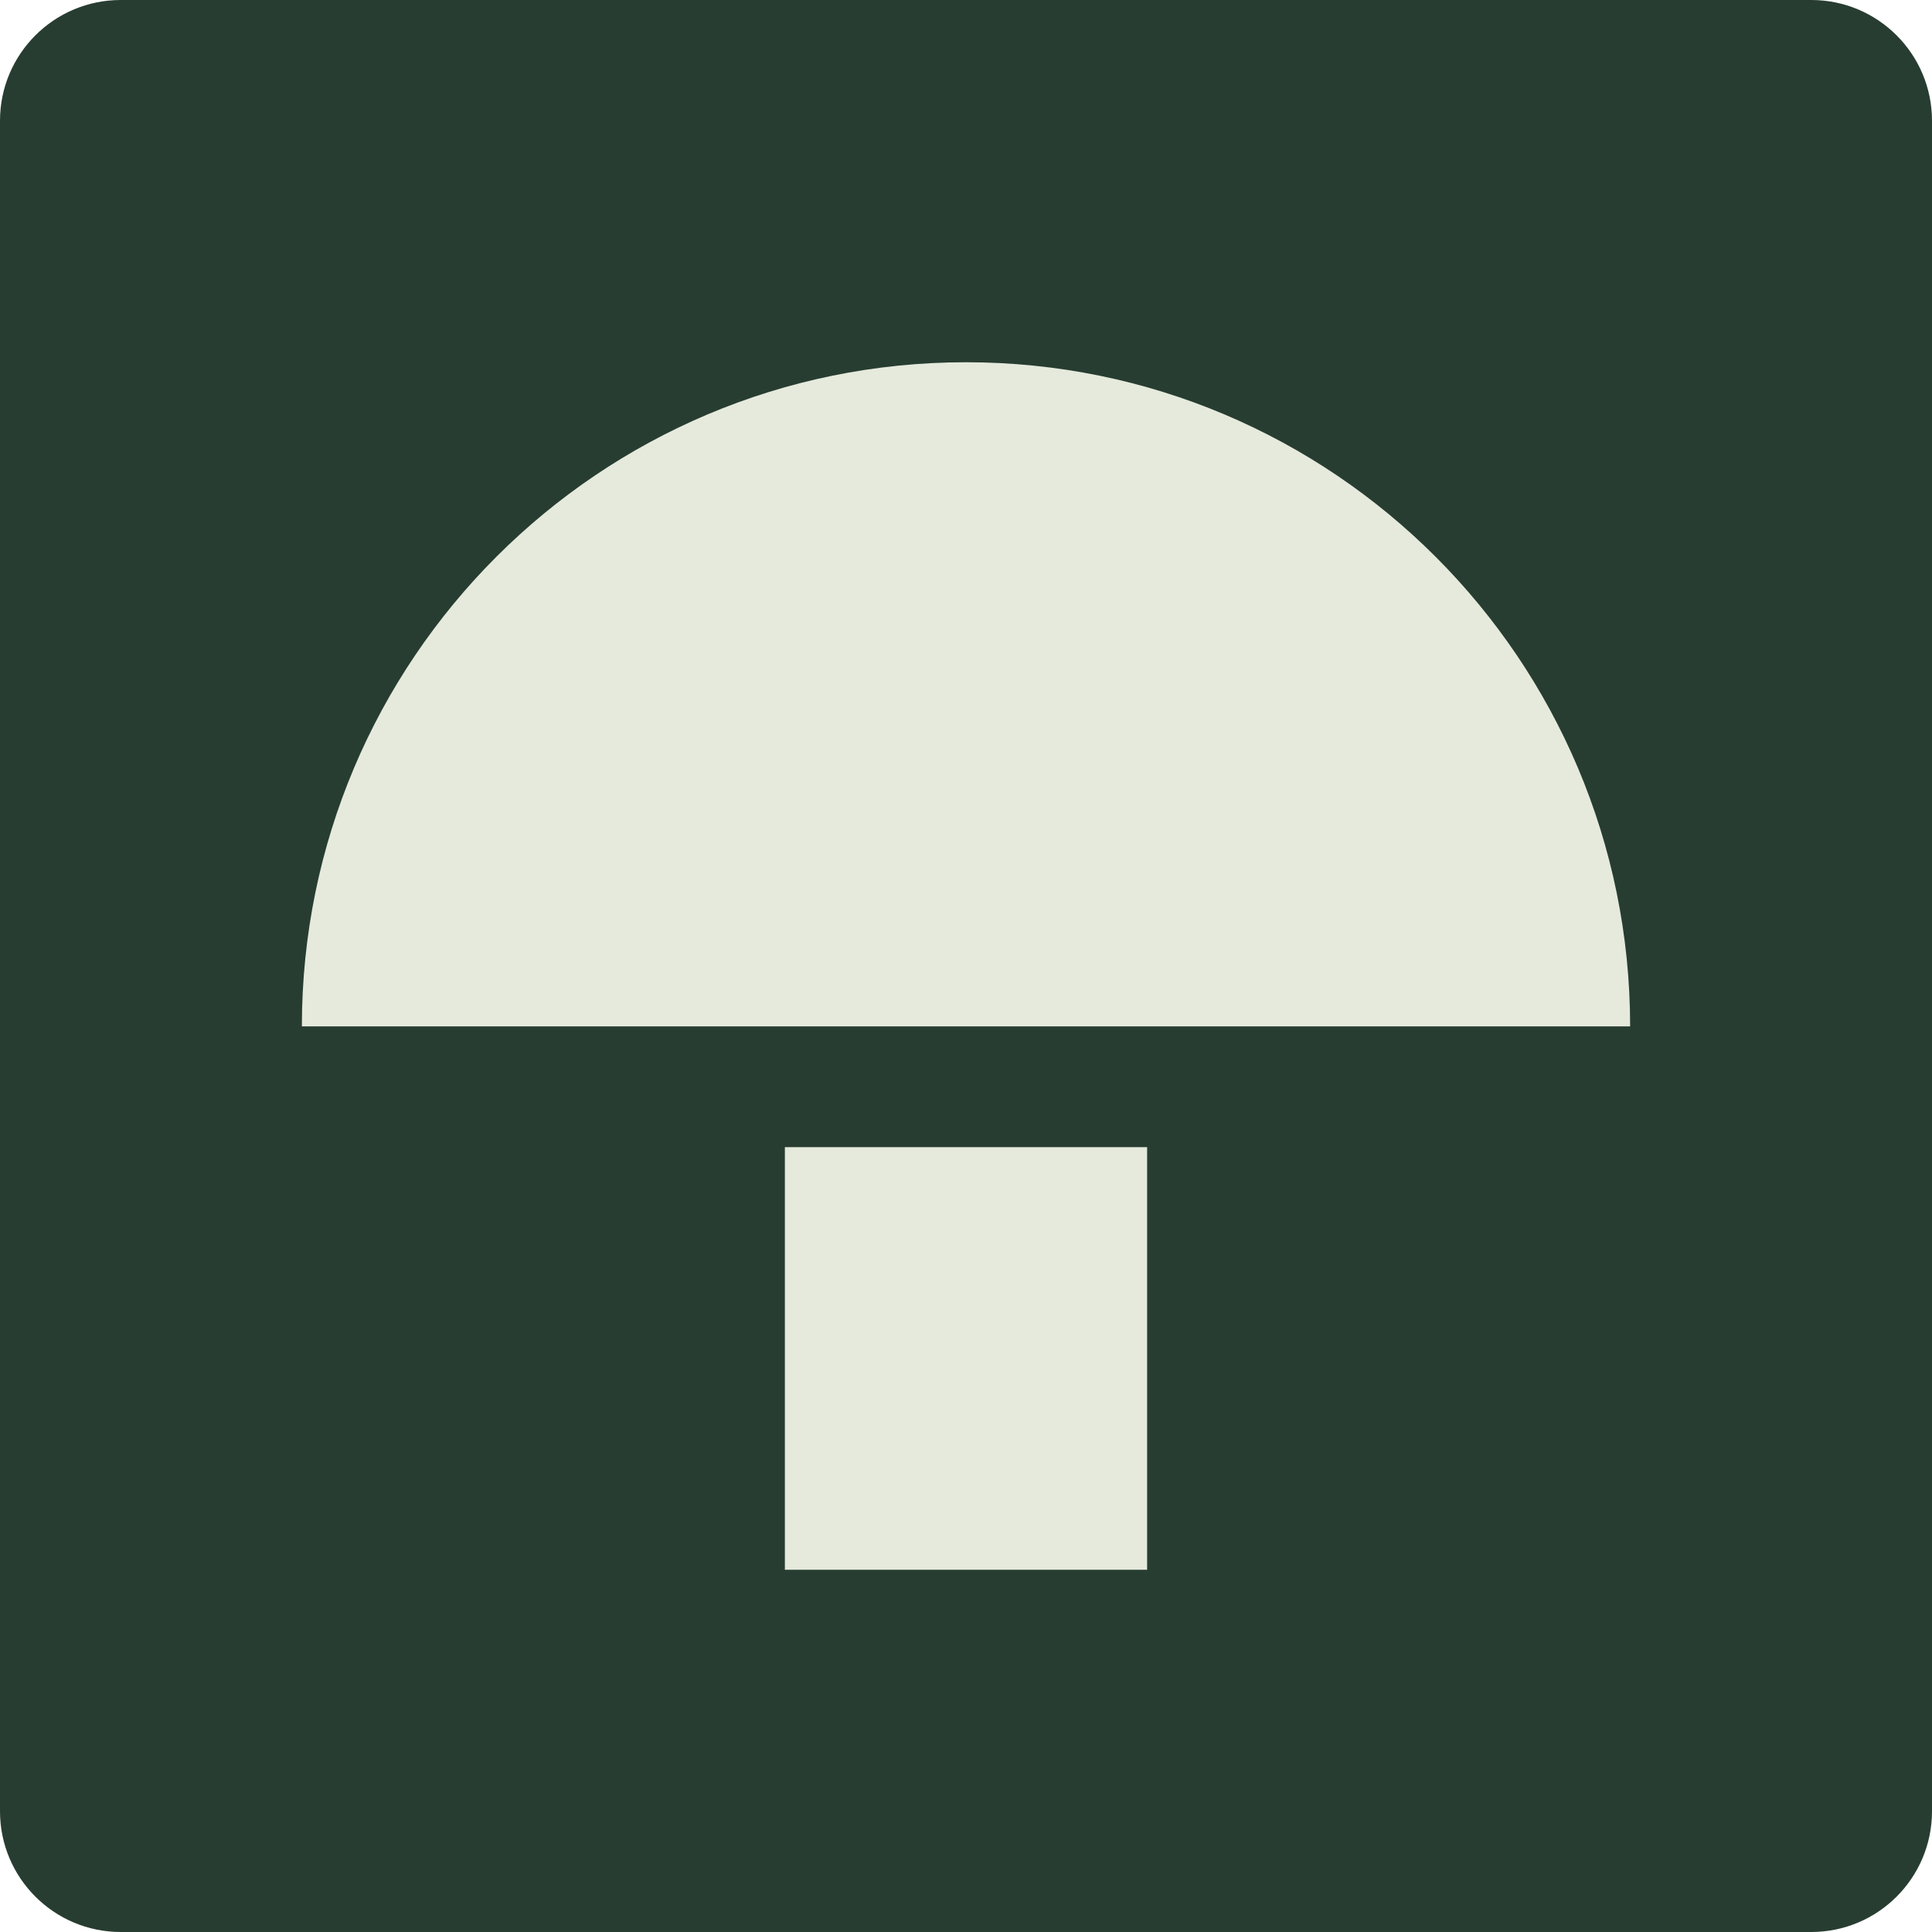
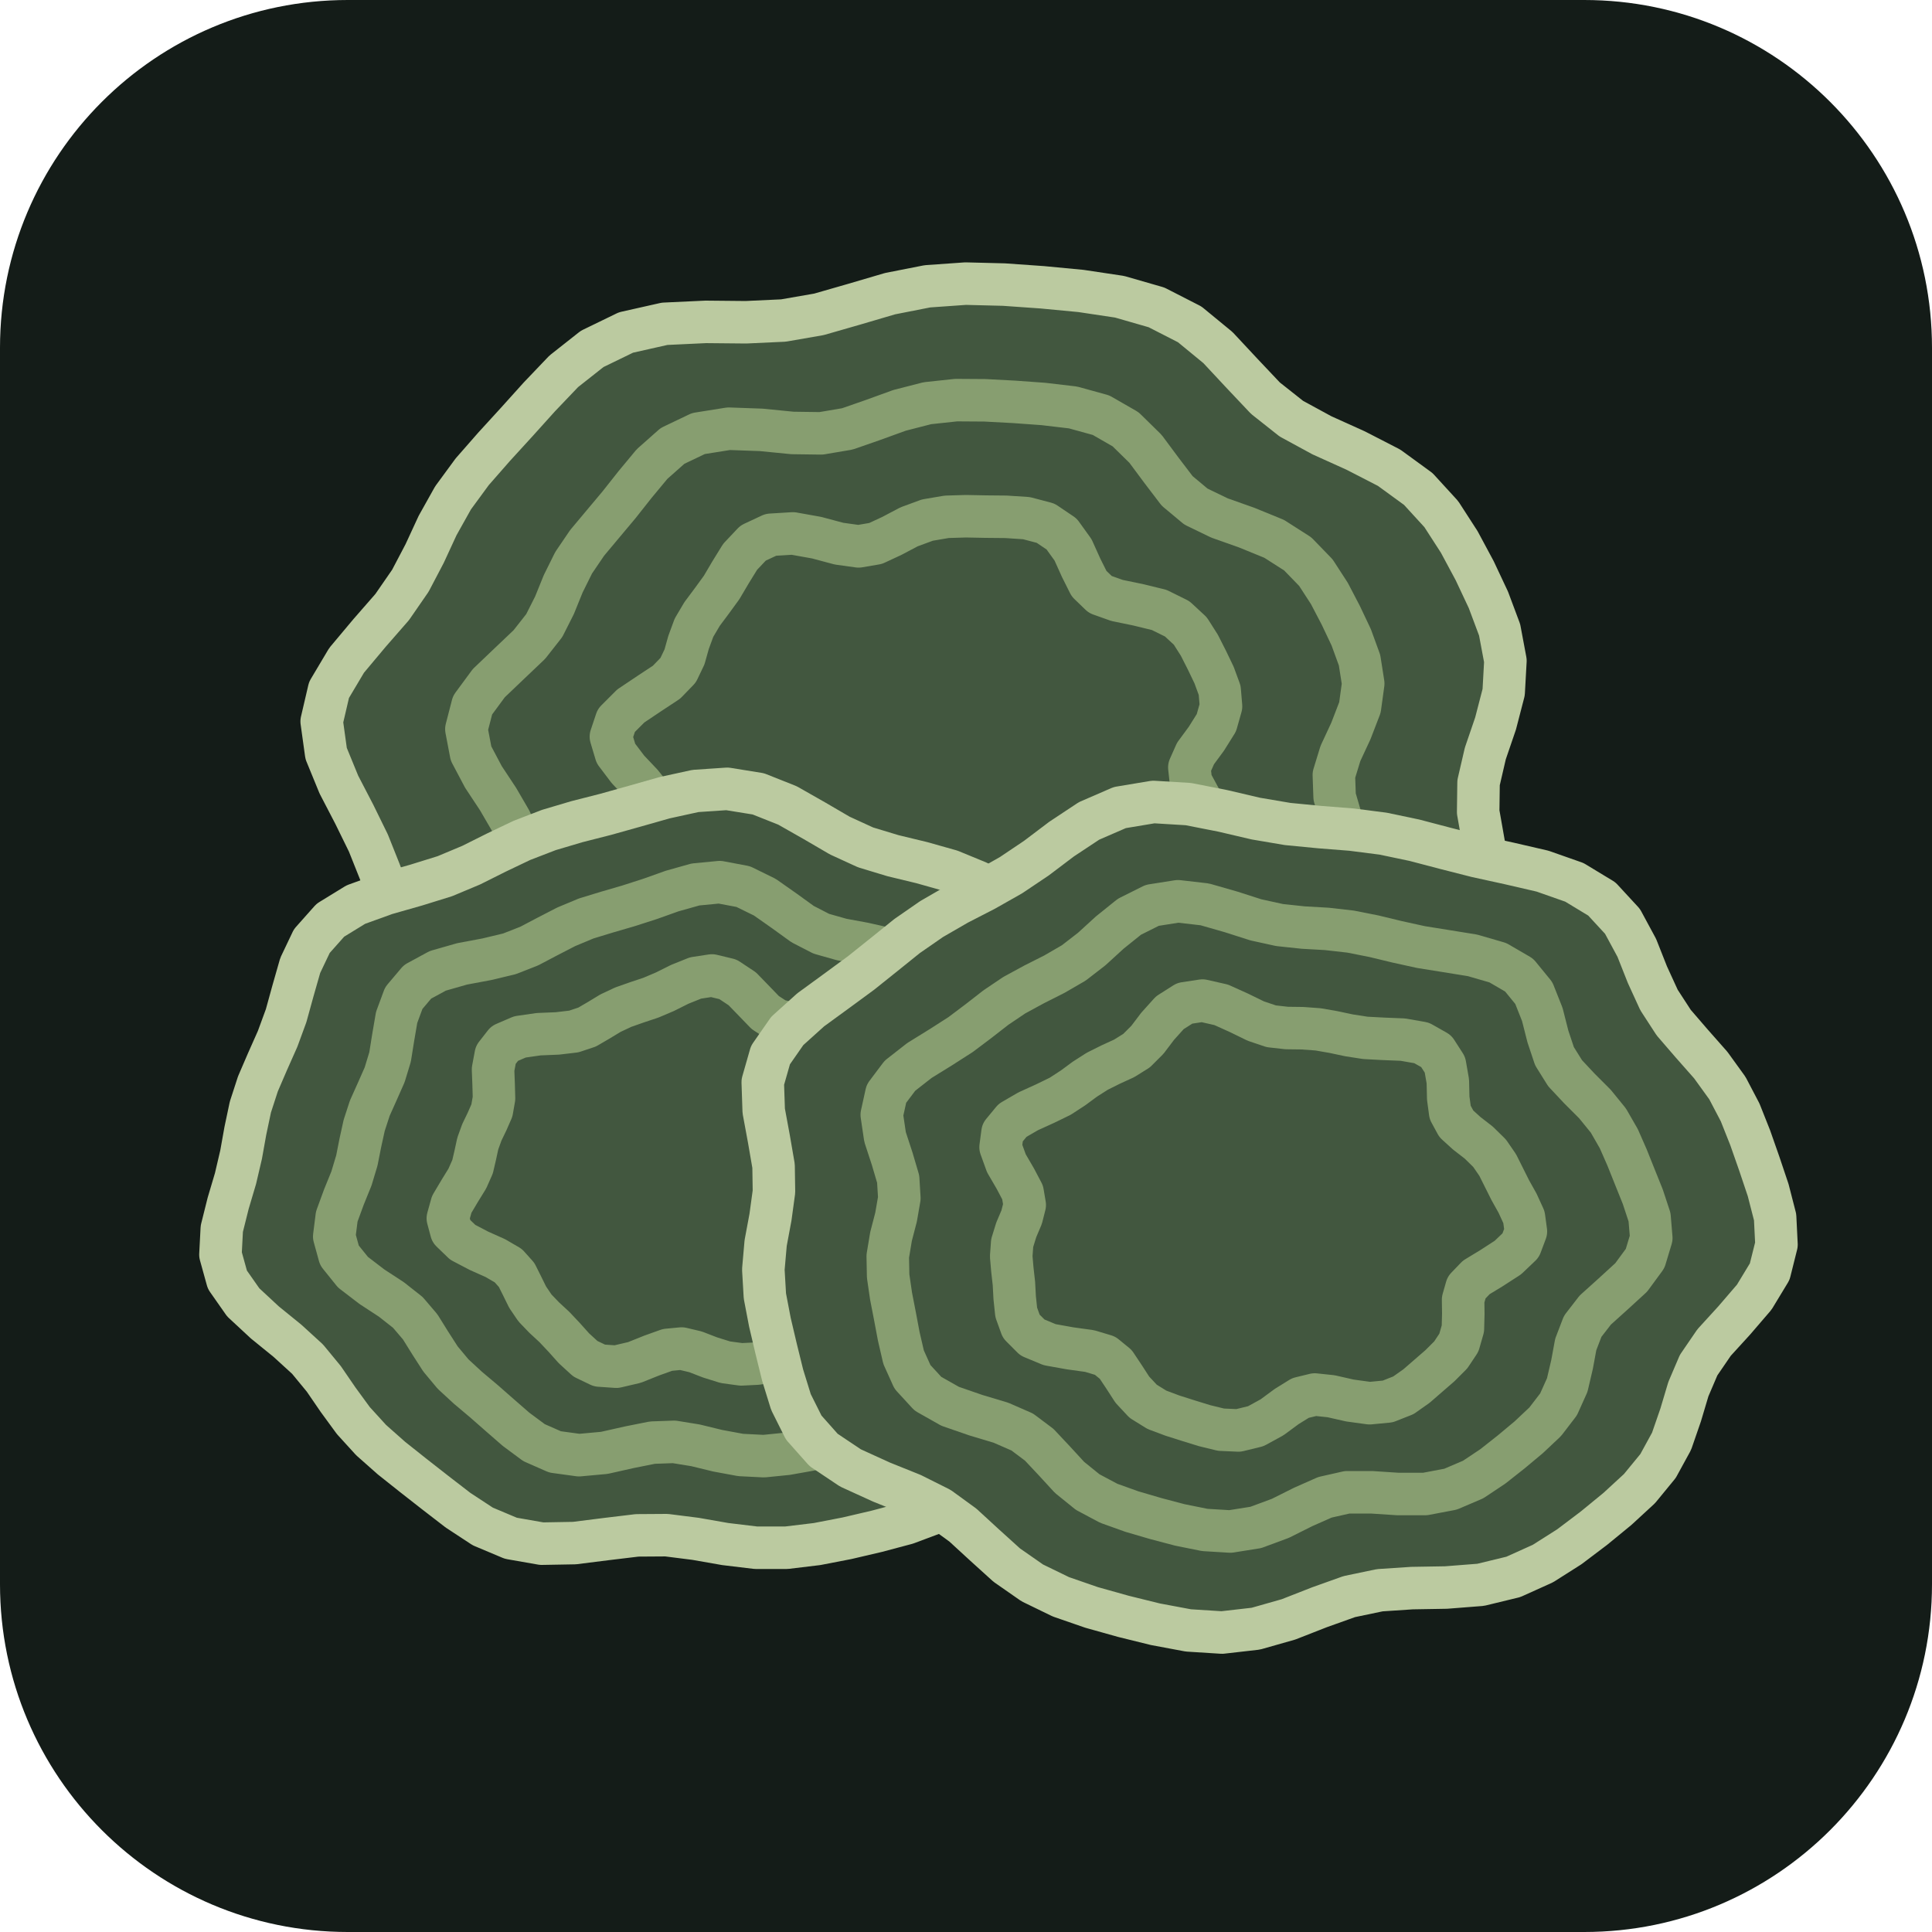
- <svg xmlns="http://www.w3.org/2000/svg" viewBox="0 0 32 32">
-   <rect width="32" height="32" rx="2" fill="#283d31" />
-   <path d="M5 17a11 11 0 0 1 22 0H5Zm8 2h6v7h-6Z" fill="#e5eadd" />
+ <svg xmlns="http://www.w3.org/2000/svg" viewBox="0 0 100 100">
+   <rect width="100" height="100" rx="18" fill="#141c18" />
+   <path d="M 76.88,39.00 L 76.53,40.51 L 76.51,42.03 L 76.79,43.62 L 77.09,45.29 L 77.12,46.97 L 76.68,48.58 L 75.79,50.05 L 74.62,51.39 L 73.34,52.65 L 72.04,53.88 L 70.68,55.04 L 69.17,56.07 L 67.48,56.92 L 65.71,57.61 L 63.98,58.29 L 62.40,59.11 L 60.94,60.16 L 59.49,61.36 L 57.89,62.50 L 56.08,63.33 L 54.10,63.72 L 52.04,63.72 L 49.99,63.49 L 48.00,63.21 L 46.05,62.96 L 44.13,62.70 L 42.25,62.33 L 40.42,61.80 L 38.66,61.18 L 36.90,60.61 L 35.04,60.19 L 33.04,59.89 L 30.96,59.57 L 28.97,59.00 L 27.28,58.05 L 26.00,56.75 L 25.06,55.22 L 24.30,53.67 L 23.52,52.19 L 22.64,50.81 L 21.72,49.45 L 20.89,48.05 L 20.22,46.60 L 19.66,45.12 L 19.07,43.64 L 18.34,42.15 L 17.54,40.61 L 16.88,39.00 L 16.65,37.34 L 17.03,35.71 L 17.94,34.18 L 19.13,32.76 L 20.30,31.42 L 21.24,30.06 L 21.98,28.65 L 22.65,27.20 L 23.45,25.77 L 24.44,24.42 L 25.57,23.13 L 26.74,21.85 L 27.92,20.54 L 29.18,19.22 L 30.65,18.06 L 32.40,17.21 L 34.40,16.76 L 36.53,16.66 L 38.61,16.68 L 40.55,16.59 L 42.39,16.27 L 44.20,15.75 L 46.07,15.20 L 48.00,14.82 L 49.98,14.68 L 51.96,14.73 L 53.95,14.87 L 55.95,15.06 L 57.95,15.36 L 59.86,15.91 L 61.58,16.79 L 63.04,17.99 L 64.29,19.33 L 65.50,20.61 L 66.84,21.67 L 68.42,22.53 L 70.17,23.32 L 71.90,24.21 L 73.41,25.31 L 74.60,26.61 L 75.53,28.05 L 76.33,29.54 L 77.04,31.05 L 77.62,32.60 L 77.92,34.20 L 77.83,35.83 L 77.41,37.45 L 76.88,39.00 Z" fill="#42573f" stroke="#bbcaa0" stroke-width="2.2" stroke-linejoin="round" />
+   <path d="M 69.38,39.00 L 69.04,40.11 L 69.08,41.24 L 69.43,42.44 L 69.85,43.72 L 70.01,45.03 L 69.75,46.26 L 69.06,47.38 L 68.12,48.37 L 67.10,49.29 L 66.09,50.19 L 65.04,51.05 L 63.86,51.79 L 62.54,52.37 L 61.14,52.81 L 59.81,53.26 L 58.65,53.87 L 57.62,54.74 L 56.62,55.77 L 55.48,56.77 L 54.14,57.49 L 52.63,57.79 L 51.06,57.72 L 49.50,57.45 L 48.00,57.16 L 46.54,56.93 L 45.11,56.70 L 43.71,56.40 L 42.37,55.96 L 41.07,55.45 L 39.77,55.02 L 38.36,54.76 L 36.79,54.66 L 35.13,54.54 L 33.54,54.20 L 32.23,53.50 L 31.30,52.47 L 30.70,51.24 L 30.25,49.98 L 29.75,48.83 L 29.14,47.78 L 28.45,46.78 L 27.82,45.74 L 27.33,44.66 L 26.91,43.56 L 26.42,42.46 L 25.78,41.36 L 25.02,40.21 L 24.38,39.00 L 24.14,37.74 L 24.46,36.50 L 25.30,35.36 L 26.38,34.33 L 27.40,33.36 L 28.17,32.38 L 28.70,31.33 L 29.15,30.22 L 29.69,29.13 L 30.39,28.10 L 31.21,27.12 L 32.04,26.13 L 32.87,25.08 L 33.75,24.02 L 34.81,23.08 L 36.15,22.44 L 37.72,22.19 L 39.40,22.25 L 41.02,22.41 L 42.50,22.43 L 43.86,22.20 L 45.18,21.74 L 46.56,21.24 L 48.00,20.87 L 49.49,20.71 L 50.98,20.72 L 52.49,20.80 L 54.01,20.91 L 55.54,21.09 L 56.99,21.49 L 58.26,22.22 L 59.29,23.23 L 60.13,24.36 L 60.93,25.41 L 61.90,26.22 L 63.12,26.81 L 64.53,27.31 L 65.95,27.89 L 67.17,28.67 L 68.11,29.64 L 68.81,30.72 L 69.40,31.85 L 69.94,32.99 L 70.37,34.17 L 70.56,35.38 L 70.39,36.62 L 69.92,37.84 L 69.38,39.00 Z" fill="none" stroke="#879e70" stroke-width="2.2" stroke-linejoin="round" />
+   <path d="M 61.88,39.00 L 61.56,39.72 L 61.64,40.45 L 62.08,41.26 L 62.60,42.16 L 62.91,43.08 L 62.82,43.95 L 62.34,44.70 L 61.63,45.34 L 60.87,45.93 L 60.14,46.51 L 59.40,47.06 L 58.56,47.52 L 57.59,47.82 L 56.58,48.01 L 55.65,48.23 L 54.90,48.64 L 54.31,49.31 L 53.75,50.19 L 53.07,51.04 L 52.20,51.65 L 51.17,51.86 L 50.08,51.73 L 49.01,51.42 L 48.00,51.11 L 47.03,50.89 L 46.09,50.71 L 45.17,50.47 L 44.31,50.12 L 43.48,49.73 L 42.64,49.43 L 41.68,49.34 L 40.54,49.42 L 39.29,49.51 L 38.11,49.40 L 37.17,48.96 L 36.60,48.19 L 36.34,47.25 L 36.20,46.30 L 35.99,45.47 L 35.63,44.76 L 35.18,44.10 L 34.75,43.43 L 34.43,42.72 L 34.15,41.99 L 33.78,41.28 L 33.21,40.57 L 32.50,39.82 L 31.88,39.00 L 31.62,38.13 L 31.90,37.29 L 32.65,36.54 L 33.62,35.89 L 34.50,35.31 L 35.10,34.69 L 35.43,34.00 L 35.64,33.25 L 35.92,32.49 L 36.34,31.78 L 36.84,31.11 L 37.35,30.41 L 37.81,29.63 L 38.31,28.82 L 38.98,28.11 L 39.90,27.68 L 41.04,27.61 L 42.27,27.83 L 43.43,28.14 L 44.44,28.28 L 45.32,28.13 L 46.16,27.74 L 47.05,27.27 L 48.00,26.92 L 49.00,26.75 L 50.00,26.72 L 51.02,26.74 L 52.07,26.75 L 53.13,26.82 L 54.12,27.08 L 54.95,27.64 L 55.54,28.46 L 55.96,29.39 L 56.37,30.21 L 56.95,30.77 L 57.82,31.08 L 58.89,31.30 L 60.00,31.57 L 60.93,32.03 L 61.61,32.66 L 62.08,33.40 L 62.47,34.17 L 62.84,34.94 L 63.13,35.73 L 63.20,36.56 L 62.96,37.41 L 62.44,38.24 L 61.88,39.00 Z" fill="none" stroke="#879e70" stroke-width="2.2" stroke-linejoin="round" />
+   <path d="M 60.19,61.00 L 60.38,62.29 L 60.29,63.58 L 60.04,64.86 L 59.71,66.12 L 59.30,67.38 L 58.72,68.59 L 57.86,69.69 L 56.73,70.65 L 55.45,71.48 L 54.22,72.28 L 53.19,73.16 L 52.36,74.20 L 51.62,75.36 L 50.77,76.52 L 49.70,77.53 L 48.39,78.30 L 46.92,78.85 L 45.38,79.26 L 43.84,79.62 L 42.29,79.92 L 40.71,80.11 L 39.12,80.11 L 37.54,79.92 L 36.00,79.65 L 34.50,79.46 L 32.98,79.47 L 31.40,79.66 L 29.73,79.87 L 28.04,79.90 L 26.44,79.62 L 24.99,79.01 L 23.71,78.17 L 22.53,77.26 L 21.38,76.36 L 20.26,75.47 L 19.21,74.54 L 18.29,73.53 L 17.50,72.45 L 16.76,71.37 L 15.92,70.35 L 14.88,69.40 L 13.71,68.45 L 12.59,67.41 L 11.77,66.24 L 11.41,64.94 L 11.48,63.60 L 11.81,62.28 L 12.19,61.00 L 12.48,59.76 L 12.70,58.53 L 12.96,57.30 L 13.35,56.10 L 13.85,54.94 L 14.37,53.77 L 14.81,52.57 L 15.16,51.30 L 15.54,49.97 L 16.14,48.71 L 17.10,47.63 L 18.42,46.82 L 19.97,46.26 L 21.55,45.81 L 23.03,45.35 L 24.39,44.78 L 25.69,44.13 L 27.01,43.50 L 28.41,42.96 L 29.86,42.53 L 31.35,42.15 L 32.85,41.73 L 34.40,41.29 L 36.00,40.94 L 37.64,40.83 L 39.25,41.09 L 40.76,41.69 L 42.15,42.48 L 43.47,43.25 L 44.80,43.86 L 46.22,44.29 L 47.71,44.65 L 49.20,45.07 L 50.61,45.65 L 51.91,46.37 L 53.15,47.17 L 54.38,48.00 L 55.59,48.88 L 56.67,49.86 L 57.48,51.00 L 57.93,52.28 L 58.05,53.63 L 58.04,54.97 L 58.14,56.22 L 58.49,57.39 L 59.07,58.55 L 59.71,59.75 L 60.19,61.00 Z" fill="#42573f" stroke="#bbcaa0" stroke-width="2.2" stroke-linejoin="round" />
+   <path d="M 54.19,61.00 L 54.39,61.97 L 54.35,62.95 L 54.16,63.91 L 53.92,64.87 L 53.62,65.82 L 53.17,66.74 L 52.48,67.55 L 51.53,68.23 L 50.46,68.79 L 49.46,69.33 L 48.68,69.97 L 48.12,70.77 L 47.66,71.72 L 47.12,72.68 L 46.37,73.51 L 45.39,74.11 L 44.26,74.51 L 43.08,74.79 L 41.91,75.04 L 40.73,75.25 L 39.54,75.37 L 38.34,75.31 L 37.15,75.09 L 36.00,74.81 L 34.89,74.63 L 33.77,74.67 L 32.57,74.91 L 31.28,75.20 L 29.97,75.32 L 28.73,75.15 L 27.64,74.67 L 26.71,73.98 L 25.86,73.24 L 25.04,72.52 L 24.22,71.83 L 23.45,71.12 L 22.80,70.34 L 22.26,69.50 L 21.75,68.68 L 21.11,67.93 L 20.26,67.26 L 19.25,66.60 L 18.27,65.85 L 17.57,64.98 L 17.30,64.00 L 17.43,62.97 L 17.80,61.96 L 18.19,61.00 L 18.47,60.07 L 18.65,59.16 L 18.85,58.25 L 19.14,57.36 L 19.53,56.49 L 19.91,55.63 L 20.19,54.71 L 20.35,53.71 L 20.53,52.66 L 20.90,51.66 L 21.61,50.82 L 22.66,50.25 L 23.92,49.89 L 25.20,49.65 L 26.37,49.37 L 27.39,48.97 L 28.34,48.47 L 29.31,47.97 L 30.34,47.54 L 31.42,47.21 L 32.52,46.89 L 33.64,46.53 L 34.79,46.12 L 36.00,45.78 L 37.25,45.66 L 38.47,45.89 L 39.59,46.44 L 40.60,47.15 L 41.54,47.83 L 42.51,48.33 L 43.57,48.63 L 44.71,48.84 L 45.86,49.10 L 46.95,49.49 L 47.95,50.01 L 48.91,50.59 L 49.87,51.19 L 50.83,51.83 L 51.68,52.55 L 52.29,53.42 L 52.55,54.42 L 52.51,55.49 L 52.36,56.52 L 52.34,57.47 L 52.60,58.34 L 53.12,59.18 L 53.72,60.06 L 54.19,61.00 Z" fill="none" stroke="#879e70" stroke-width="2.2" stroke-linejoin="round" />
+   <path d="M 48.19,61.00 L 48.41,61.66 L 48.40,62.32 L 48.27,62.97 L 48.12,63.62 L 47.94,64.27 L 47.63,64.88 L 47.09,65.41 L 46.33,65.81 L 45.47,66.10 L 44.70,66.38 L 44.17,66.78 L 43.88,67.35 L 43.70,68.08 L 43.47,68.85 L 43.03,69.49 L 42.39,69.92 L 41.61,70.17 L 40.79,70.32 L 39.98,70.45 L 39.18,70.58 L 38.37,70.62 L 37.55,70.51 L 36.75,70.26 L 36.00,69.97 L 35.28,69.80 L 34.55,69.87 L 33.74,70.16 L 32.84,70.52 L 31.90,70.74 L 31.03,70.68 L 30.30,70.33 L 29.71,69.79 L 29.19,69.21 L 28.69,68.68 L 28.17,68.20 L 27.69,67.70 L 27.31,67.14 L 27.02,66.55 L 26.74,65.99 L 26.31,65.51 L 25.64,65.12 L 24.79,64.74 L 23.95,64.30 L 23.36,63.73 L 23.18,63.06 L 23.38,62.34 L 23.79,61.65 L 24.19,61.00 L 24.46,60.39 L 24.60,59.79 L 24.73,59.19 L 24.94,58.61 L 25.21,58.05 L 25.46,57.48 L 25.57,56.85 L 25.55,56.13 L 25.52,55.35 L 25.66,54.60 L 26.12,54.01 L 26.91,53.67 L 27.88,53.53 L 28.85,53.49 L 29.70,53.39 L 30.39,53.16 L 30.99,52.81 L 31.60,52.44 L 32.26,52.13 L 32.97,51.88 L 33.69,51.64 L 34.42,51.33 L 35.18,50.95 L 36.00,50.62 L 36.85,50.49 L 37.68,50.69 L 38.42,51.18 L 39.05,51.83 L 39.61,52.41 L 40.21,52.80 L 40.91,52.97 L 41.71,53.03 L 42.53,53.12 L 43.30,53.33 L 44.00,53.64 L 44.67,54.01 L 45.36,54.38 L 46.07,54.77 L 46.69,55.24 L 47.09,55.84 L 47.17,56.56 L 46.97,57.34 L 46.68,58.08 L 46.55,58.72 L 46.72,59.28 L 47.17,59.81 L 47.74,60.38 L 48.19,61.00 Z" fill="none" stroke="#879e70" stroke-width="2.2" stroke-linejoin="round" />
+   <path d="M 91.88,63.00 L 91.95,64.42 L 91.60,65.82 L 90.80,67.14 L 89.76,68.35 L 88.72,69.49 L 87.92,70.66 L 87.39,71.90 L 86.99,73.24 L 86.52,74.60 L 85.82,75.88 L 84.86,77.05 L 83.72,78.10 L 82.50,79.10 L 81.23,80.06 L 79.86,80.93 L 78.33,81.62 L 76.64,82.03 L 74.85,82.17 L 73.08,82.20 L 71.42,82.31 L 69.84,82.64 L 68.30,83.19 L 66.69,83.82 L 65.00,84.30 L 63.25,84.50 L 61.51,84.39 L 59.80,84.07 L 58.14,83.66 L 56.50,83.20 L 54.91,82.65 L 53.43,81.93 L 52.11,81.01 L 50.95,79.96 L 49.84,78.94 L 48.63,78.06 L 47.21,77.35 L 45.62,76.71 L 44.02,75.98 L 42.63,75.05 L 41.60,73.89 L 40.94,72.57 L 40.51,71.18 L 40.17,69.80 L 39.85,68.44 L 39.59,67.08 L 39.51,65.71 L 39.63,64.34 L 39.88,63.00 L 40.06,61.68 L 40.04,60.35 L 39.80,58.96 L 39.53,57.50 L 39.48,56.01 L 39.88,54.61 L 40.75,53.36 L 41.96,52.27 L 43.29,51.30 L 44.57,50.36 L 45.77,49.40 L 46.95,48.45 L 48.22,47.57 L 49.57,46.79 L 50.97,46.07 L 52.33,45.30 L 53.64,44.42 L 54.95,43.43 L 56.37,42.49 L 57.96,41.80 L 59.70,41.51 L 61.51,41.62 L 63.29,41.97 L 65.00,42.37 L 66.65,42.65 L 68.30,42.81 L 69.95,42.94 L 71.59,43.15 L 73.21,43.49 L 74.81,43.91 L 76.42,44.32 L 78.11,44.69 L 79.84,45.09 L 81.49,45.67 L 82.91,46.53 L 83.98,47.69 L 84.72,49.06 L 85.27,50.45 L 85.87,51.76 L 86.63,52.93 L 87.57,54.02 L 88.55,55.13 L 89.41,56.32 L 90.07,57.58 L 90.59,58.89 L 91.06,60.23 L 91.52,61.60 L 91.88,63.00 Z" fill="#42573f" stroke="#bbcaa0" stroke-width="2.2" stroke-linejoin="round" />
+   <path d="M 85.38,63.00 L 85.47,64.08 L 85.15,65.14 L 84.43,66.12 L 83.48,66.99 L 82.57,67.81 L 81.92,68.65 L 81.56,69.59 L 81.37,70.62 L 81.12,71.69 L 80.67,72.69 L 79.98,73.59 L 79.13,74.39 L 78.22,75.15 L 77.27,75.90 L 76.25,76.58 L 75.08,77.08 L 73.76,77.33 L 72.36,77.33 L 70.99,77.24 L 69.73,77.24 L 68.58,77.50 L 67.45,78.00 L 66.27,78.59 L 65.00,79.06 L 63.68,79.27 L 62.36,79.19 L 61.07,78.93 L 59.82,78.60 L 58.59,78.24 L 57.39,77.81 L 56.30,77.23 L 55.36,76.47 L 54.56,75.60 L 53.79,74.78 L 52.91,74.12 L 51.81,73.64 L 50.51,73.25 L 49.18,72.79 L 48.03,72.14 L 47.23,71.27 L 46.77,70.25 L 46.52,69.17 L 46.32,68.11 L 46.12,67.08 L 45.97,66.05 L 45.95,65.02 L 46.12,64.00 L 46.38,63.00 L 46.55,62.02 L 46.49,61.03 L 46.18,59.98 L 45.81,58.85 L 45.64,57.70 L 45.88,56.61 L 46.58,55.68 L 47.59,54.89 L 48.69,54.21 L 49.72,53.55 L 50.65,52.85 L 51.55,52.15 L 52.50,51.51 L 53.53,50.95 L 54.58,50.42 L 55.58,49.84 L 56.51,49.12 L 57.44,48.27 L 58.46,47.45 L 59.64,46.86 L 60.97,46.65 L 62.36,46.81 L 63.72,47.20 L 65.00,47.61 L 66.23,47.88 L 67.45,48.01 L 68.68,48.08 L 69.91,48.22 L 71.12,48.46 L 72.32,48.75 L 73.55,49.02 L 74.86,49.23 L 76.22,49.45 L 77.53,49.83 L 78.63,50.47 L 79.39,51.40 L 79.83,52.51 L 80.12,53.65 L 80.46,54.67 L 81.01,55.55 L 81.75,56.34 L 82.55,57.14 L 83.25,58.00 L 83.79,58.94 L 84.22,59.92 L 84.62,60.92 L 85.03,61.94 L 85.38,63.00 Z" fill="none" stroke="#879e70" stroke-width="2.2" stroke-linejoin="round" />
+   <path d="M 78.88,63.00 L 78.98,63.74 L 78.71,64.46 L 78.05,65.09 L 77.20,65.64 L 76.41,66.12 L 75.91,66.64 L 75.73,67.27 L 75.74,68.00 L 75.72,68.77 L 75.51,69.50 L 75.09,70.13 L 74.53,70.69 L 73.93,71.21 L 73.32,71.74 L 72.64,72.22 L 71.83,72.54 L 70.89,72.63 L 69.87,72.49 L 68.90,72.27 L 68.05,72.18 L 67.31,72.36 L 66.60,72.80 L 65.84,73.36 L 65.00,73.82 L 64.10,74.04 L 63.20,74.00 L 62.34,73.79 L 61.50,73.53 L 60.68,73.27 L 59.88,72.97 L 59.17,72.53 L 58.61,71.93 L 58.17,71.25 L 57.75,70.62 L 57.20,70.17 L 56.40,69.93 L 55.39,69.79 L 54.33,69.60 L 53.44,69.23 L 52.86,68.65 L 52.60,67.93 L 52.52,67.17 L 52.48,66.43 L 52.40,65.72 L 52.34,65.03 L 52.39,64.34 L 52.60,63.66 L 52.88,63.00 L 53.04,62.37 L 52.93,61.72 L 52.55,61.00 L 52.09,60.21 L 51.79,59.38 L 51.89,58.62 L 52.41,57.99 L 53.22,57.52 L 54.10,57.12 L 54.88,56.74 L 55.54,56.31 L 56.15,55.86 L 56.79,55.45 L 57.49,55.10 L 58.19,54.78 L 58.83,54.38 L 59.39,53.82 L 59.92,53.12 L 60.55,52.42 L 61.32,51.93 L 62.24,51.79 L 63.21,52.01 L 64.14,52.43 L 65.00,52.85 L 65.80,53.12 L 66.60,53.21 L 67.41,53.22 L 68.23,53.28 L 69.03,53.42 L 69.83,53.59 L 70.67,53.72 L 71.61,53.77 L 72.61,53.81 L 73.58,53.98 L 74.34,54.41 L 74.79,55.11 L 74.94,55.97 L 74.96,56.84 L 75.06,57.58 L 75.38,58.17 L 75.92,58.66 L 76.54,59.14 L 77.10,59.69 L 77.52,60.30 L 77.84,60.94 L 78.17,61.60 L 78.55,62.28 L 78.88,63.00 Z" fill="none" stroke="#879e70" stroke-width="2.2" stroke-linejoin="round" />
</svg>
